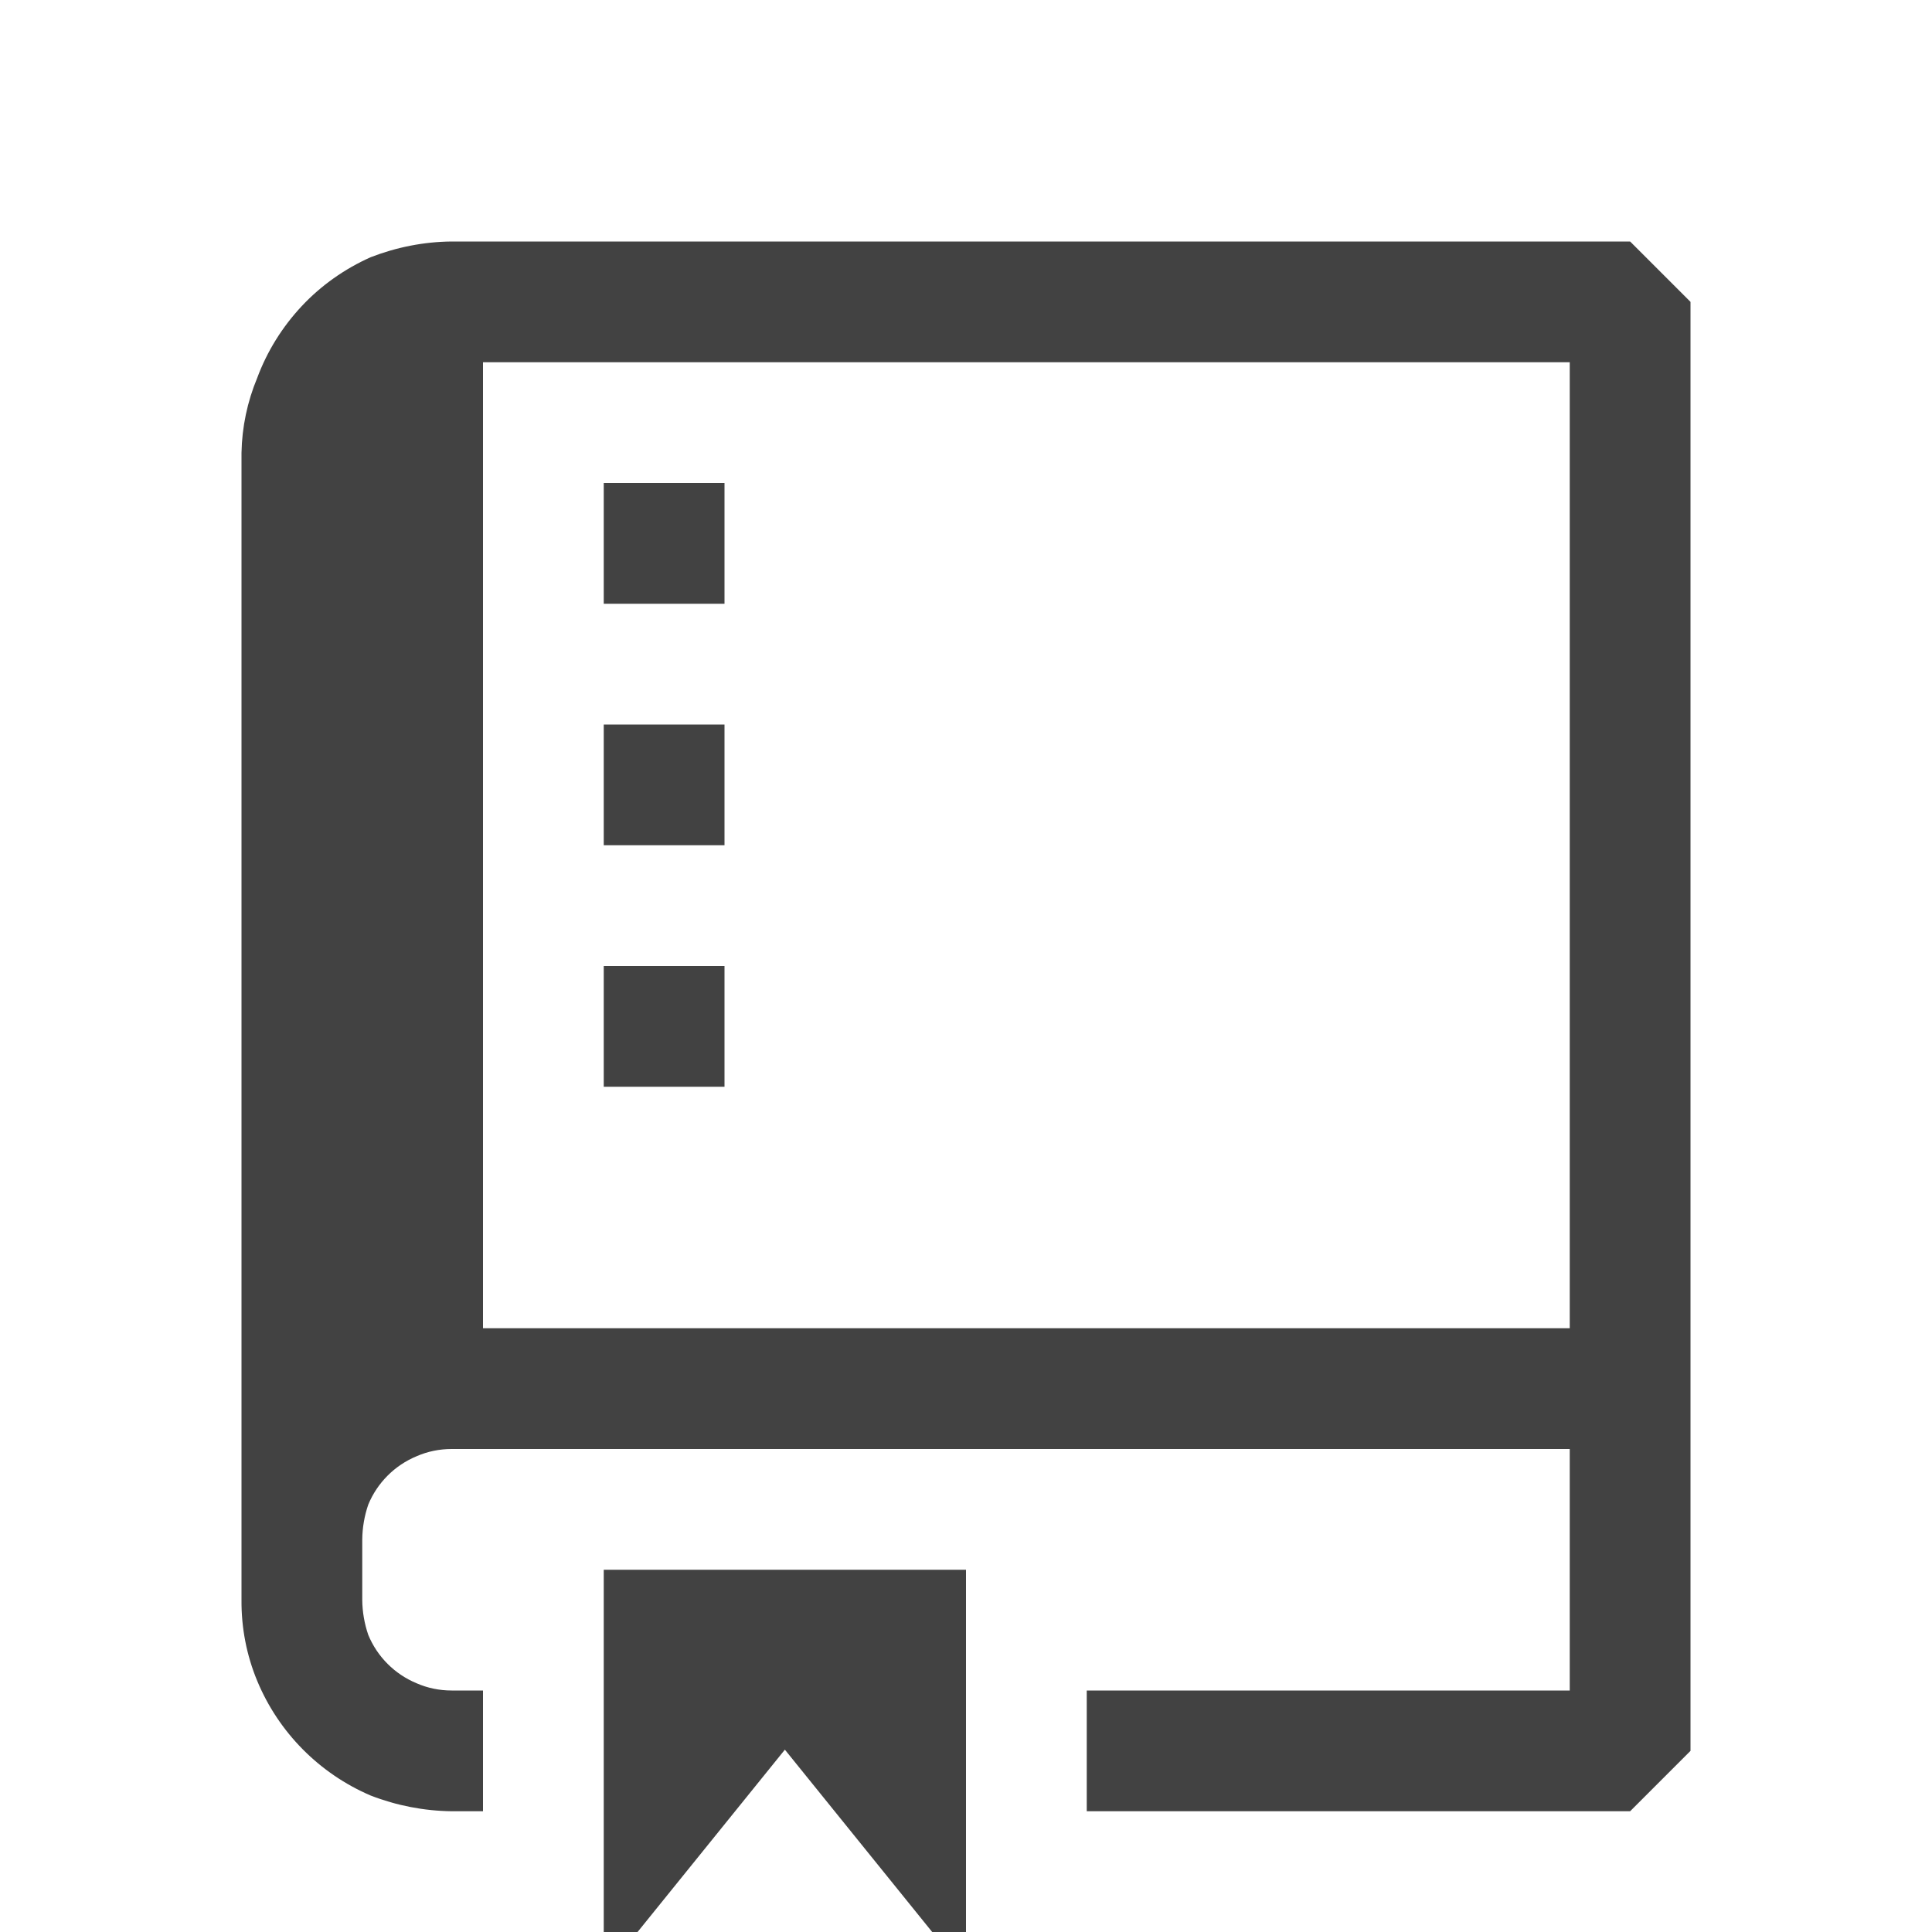
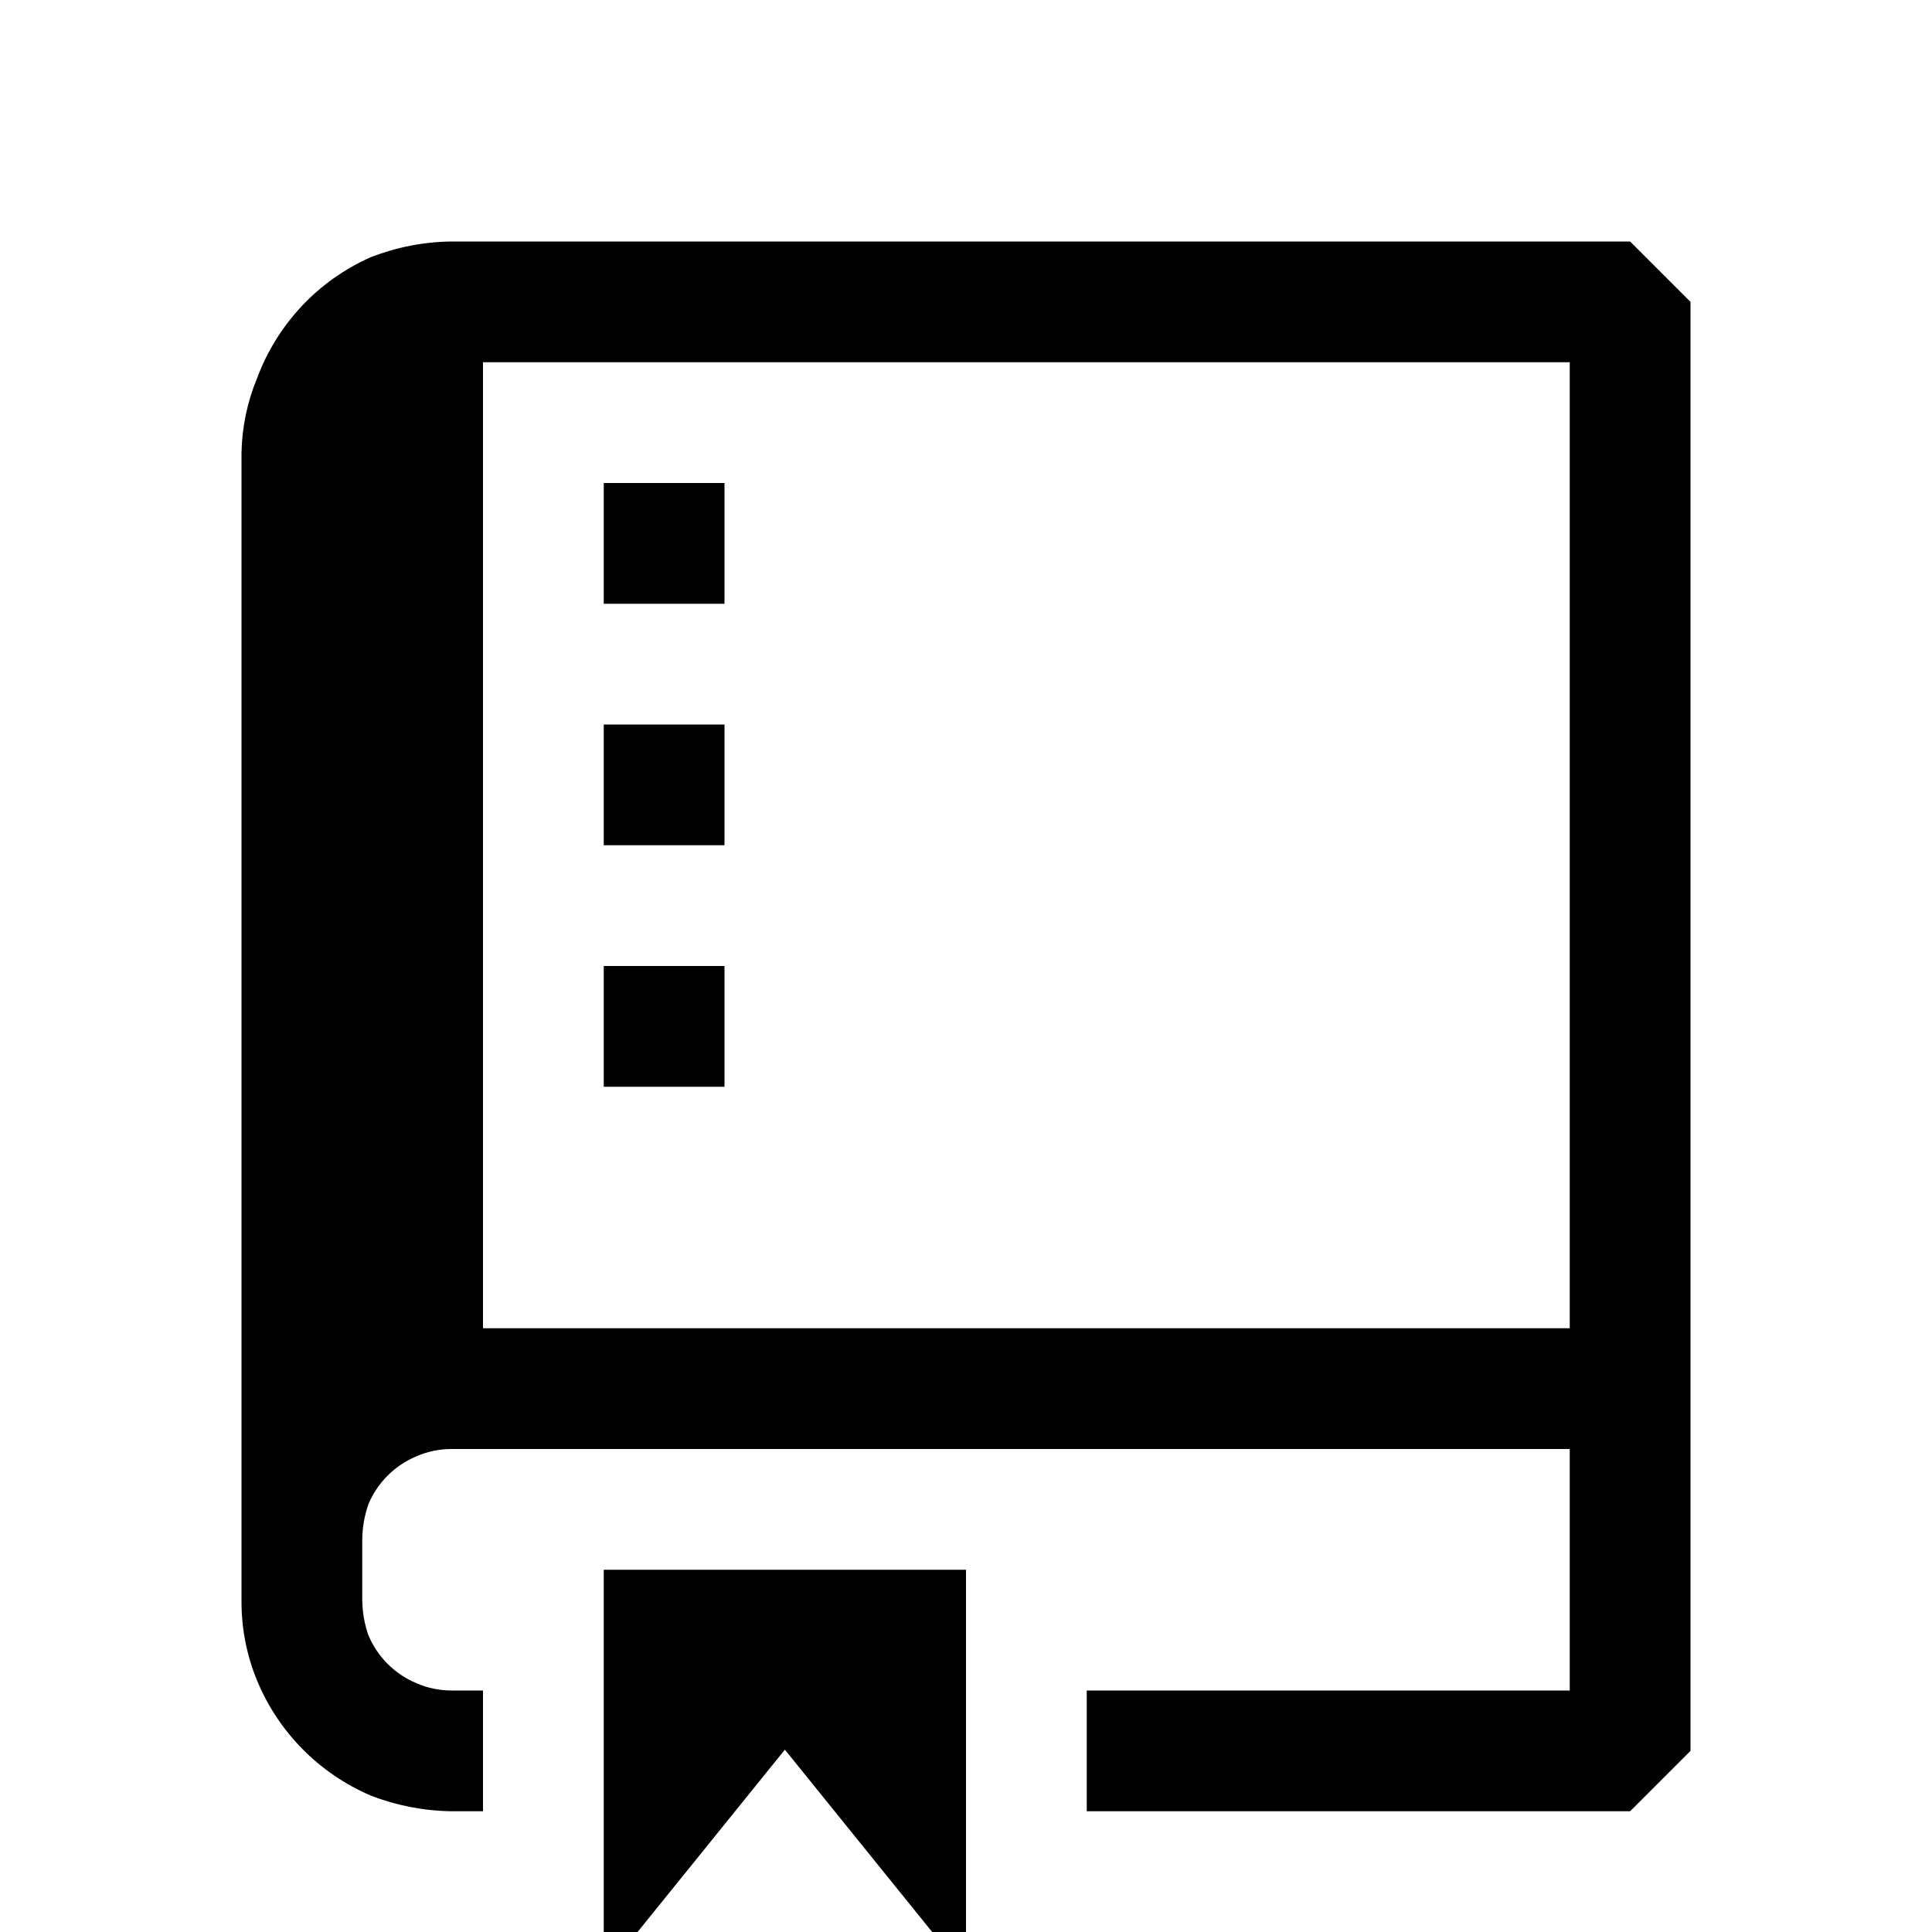
- <svg xmlns="http://www.w3.org/2000/svg" width="16" height="16" viewBox="0 0 16 16" fill="none">
-   <path d="M6 7H5V6H6V7ZM5 16H5.28L6.5 14.49L7.72 16H8V13H5V16ZM6 4H5V5H6V4ZM14 2.5V14.5L13.5 15H9V14H13V12H3.74C3.64 12 3.541 12.02 3.45 12.06C3.269 12.135 3.125 12.279 3.05 12.46C3.018 12.553 3.001 12.651 3 12.75V13.25C3.001 13.349 3.018 13.447 3.05 13.54C3.125 13.721 3.269 13.865 3.45 13.94C3.541 13.98 3.64 14 3.74 14H4V15H3.74C3.511 14.997 3.284 14.953 3.07 14.87C2.645 14.688 2.307 14.347 2.13 13.92C2.042 13.708 1.998 13.48 2 13.25V3.75C2.004 3.537 2.048 3.327 2.13 3.13C2.212 2.909 2.338 2.707 2.499 2.535C2.66 2.363 2.855 2.226 3.07 2.13C3.284 2.047 3.511 2.002 3.74 2H13.5L14 2.5ZM13 3H4V11H13V3ZM6 8H5V9H6V8Z" fill="#424242" />
+ <svg xmlns="http://www.w3.org/2000/svg" width="16" height="16" viewBox="0 0 16 16" fill="currentColor">
+   <path d="M6 7H5V6H6V7ZM5 16H5.28L6.5 14.49L7.72 16H8V13H5V16ZM6 4H5V5H6V4ZM14 2.5V14.5L13.5 15H9V14H13V12H3.74C3.64 12 3.541 12.02 3.45 12.06C3.269 12.135 3.125 12.279 3.05 12.46C3.018 12.553 3.001 12.651 3 12.75V13.25C3.001 13.349 3.018 13.447 3.05 13.54C3.125 13.721 3.269 13.865 3.45 13.94C3.541 13.98 3.64 14 3.74 14H4V15H3.74C3.511 14.997 3.284 14.953 3.07 14.87C2.645 14.688 2.307 14.347 2.13 13.92C2.042 13.708 1.998 13.48 2 13.25V3.75C2.004 3.537 2.048 3.327 2.13 3.13C2.212 2.909 2.338 2.707 2.499 2.535C2.66 2.363 2.855 2.226 3.07 2.13C3.284 2.047 3.511 2.002 3.74 2H13.5L14 2.5ZM13 3H4V11H13V3ZM6 8H5V9H6V8Z" />
</svg>
